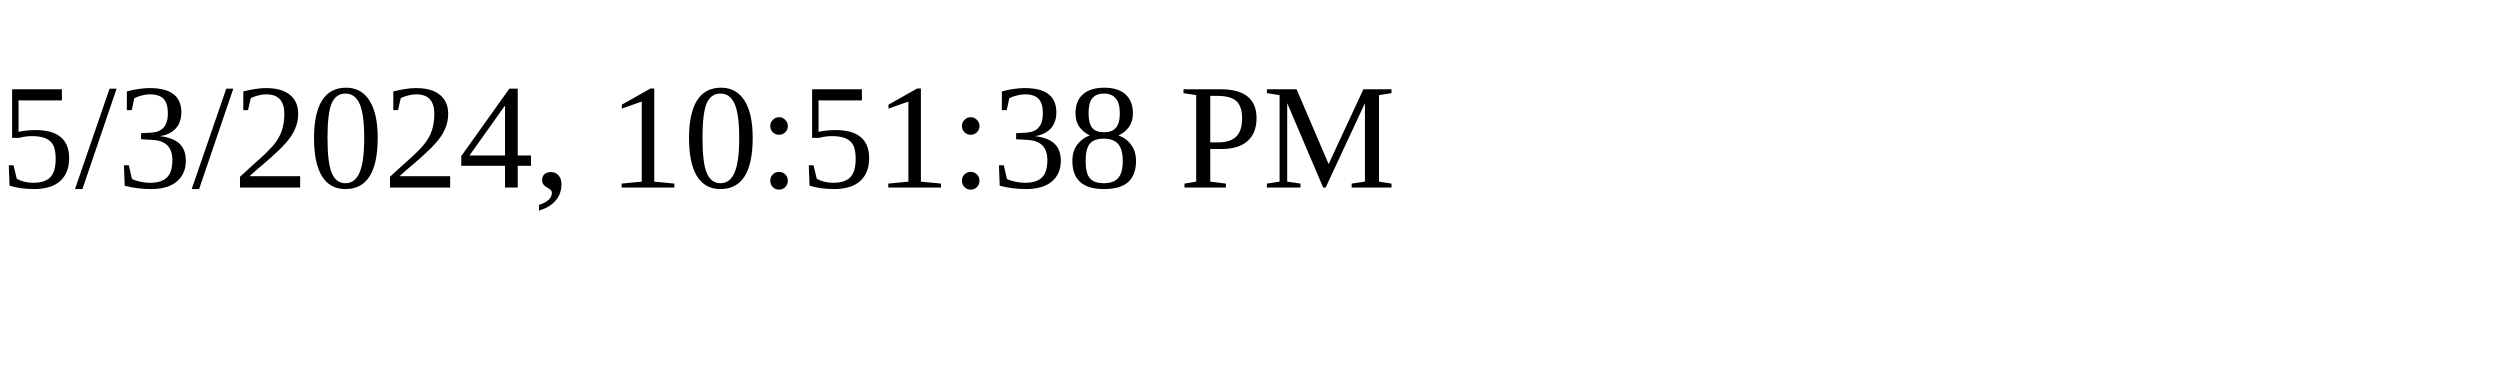
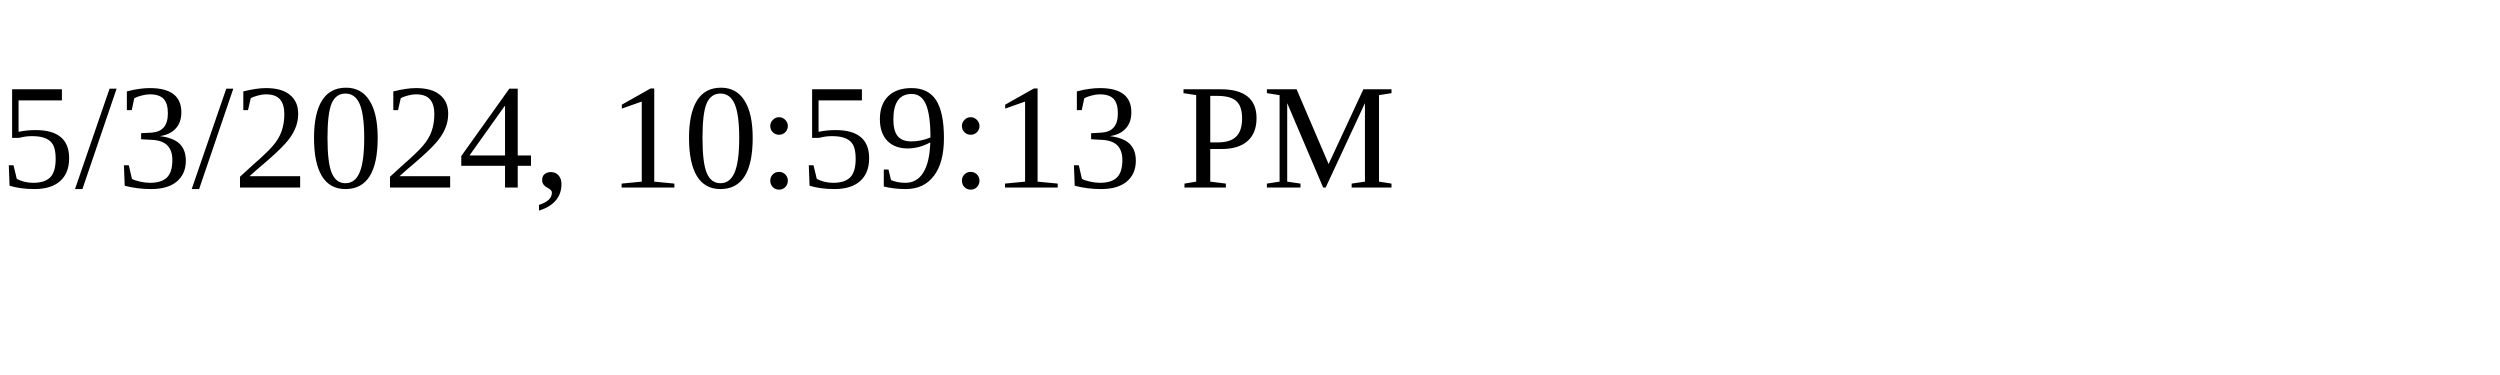
<svg xmlns="http://www.w3.org/2000/svg" height="30" width="200">
-   <text x="0" y="15">5/3/2024, 10:51:38 PM</text>
+   <text x="0" y="15">5/3/2024, 10:59:13 PM</text>
</svg>
